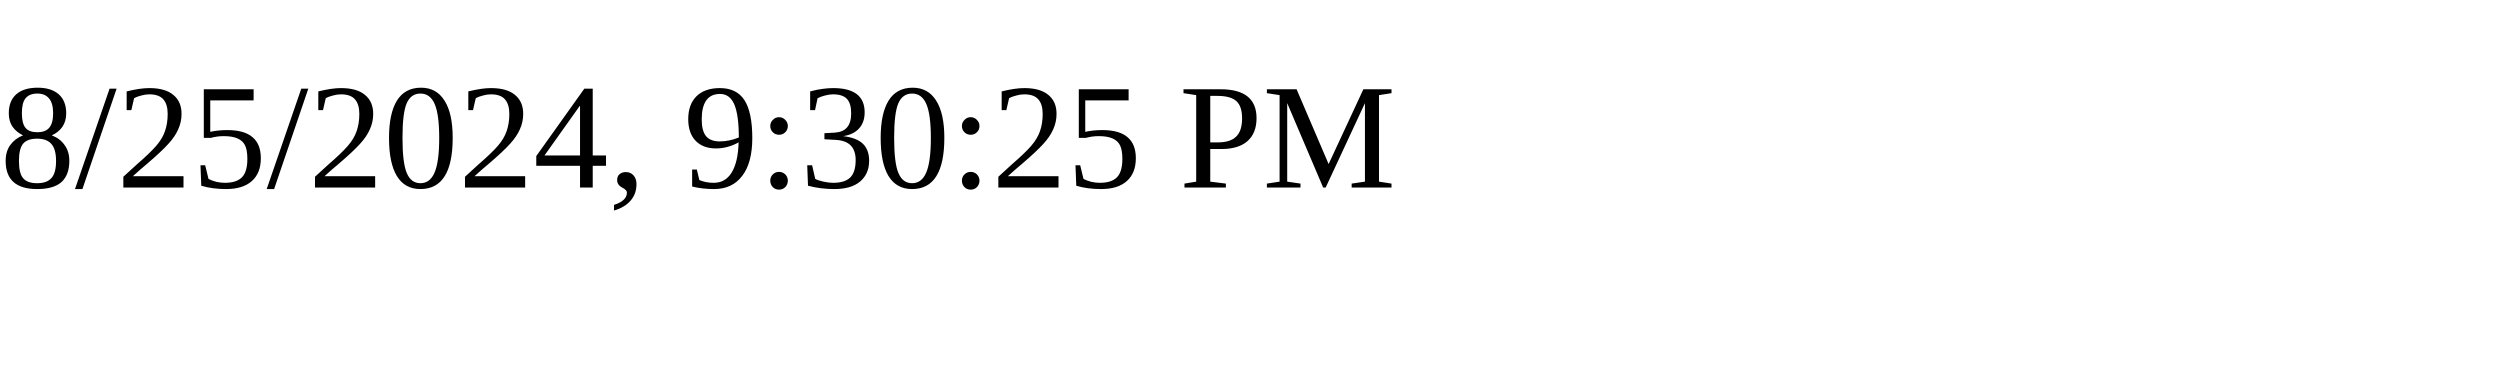
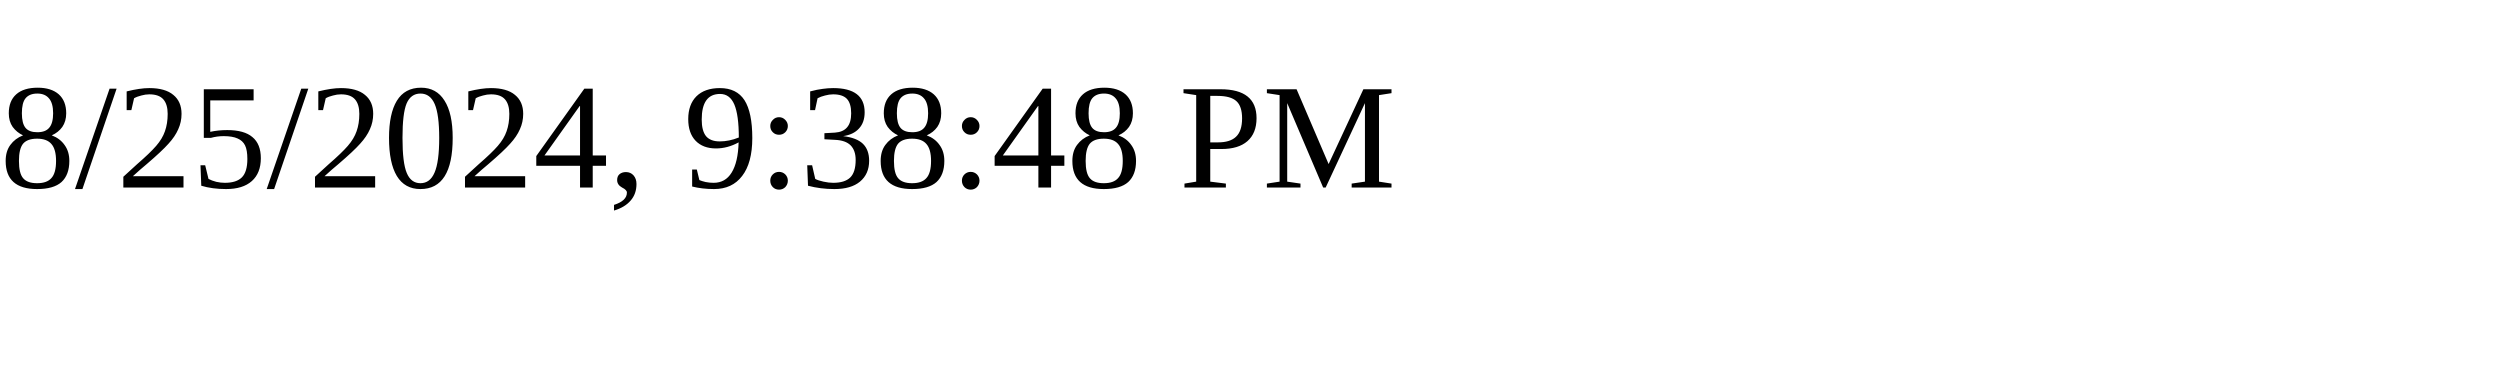
<svg xmlns="http://www.w3.org/2000/svg" height="30" width="200">
-   <text x="0" y="15">8/25/2024, 9:30:25 PM</text>
+   <text x="0" y="15">8/25/2024, 9:38:48 PM</text>
</svg>
